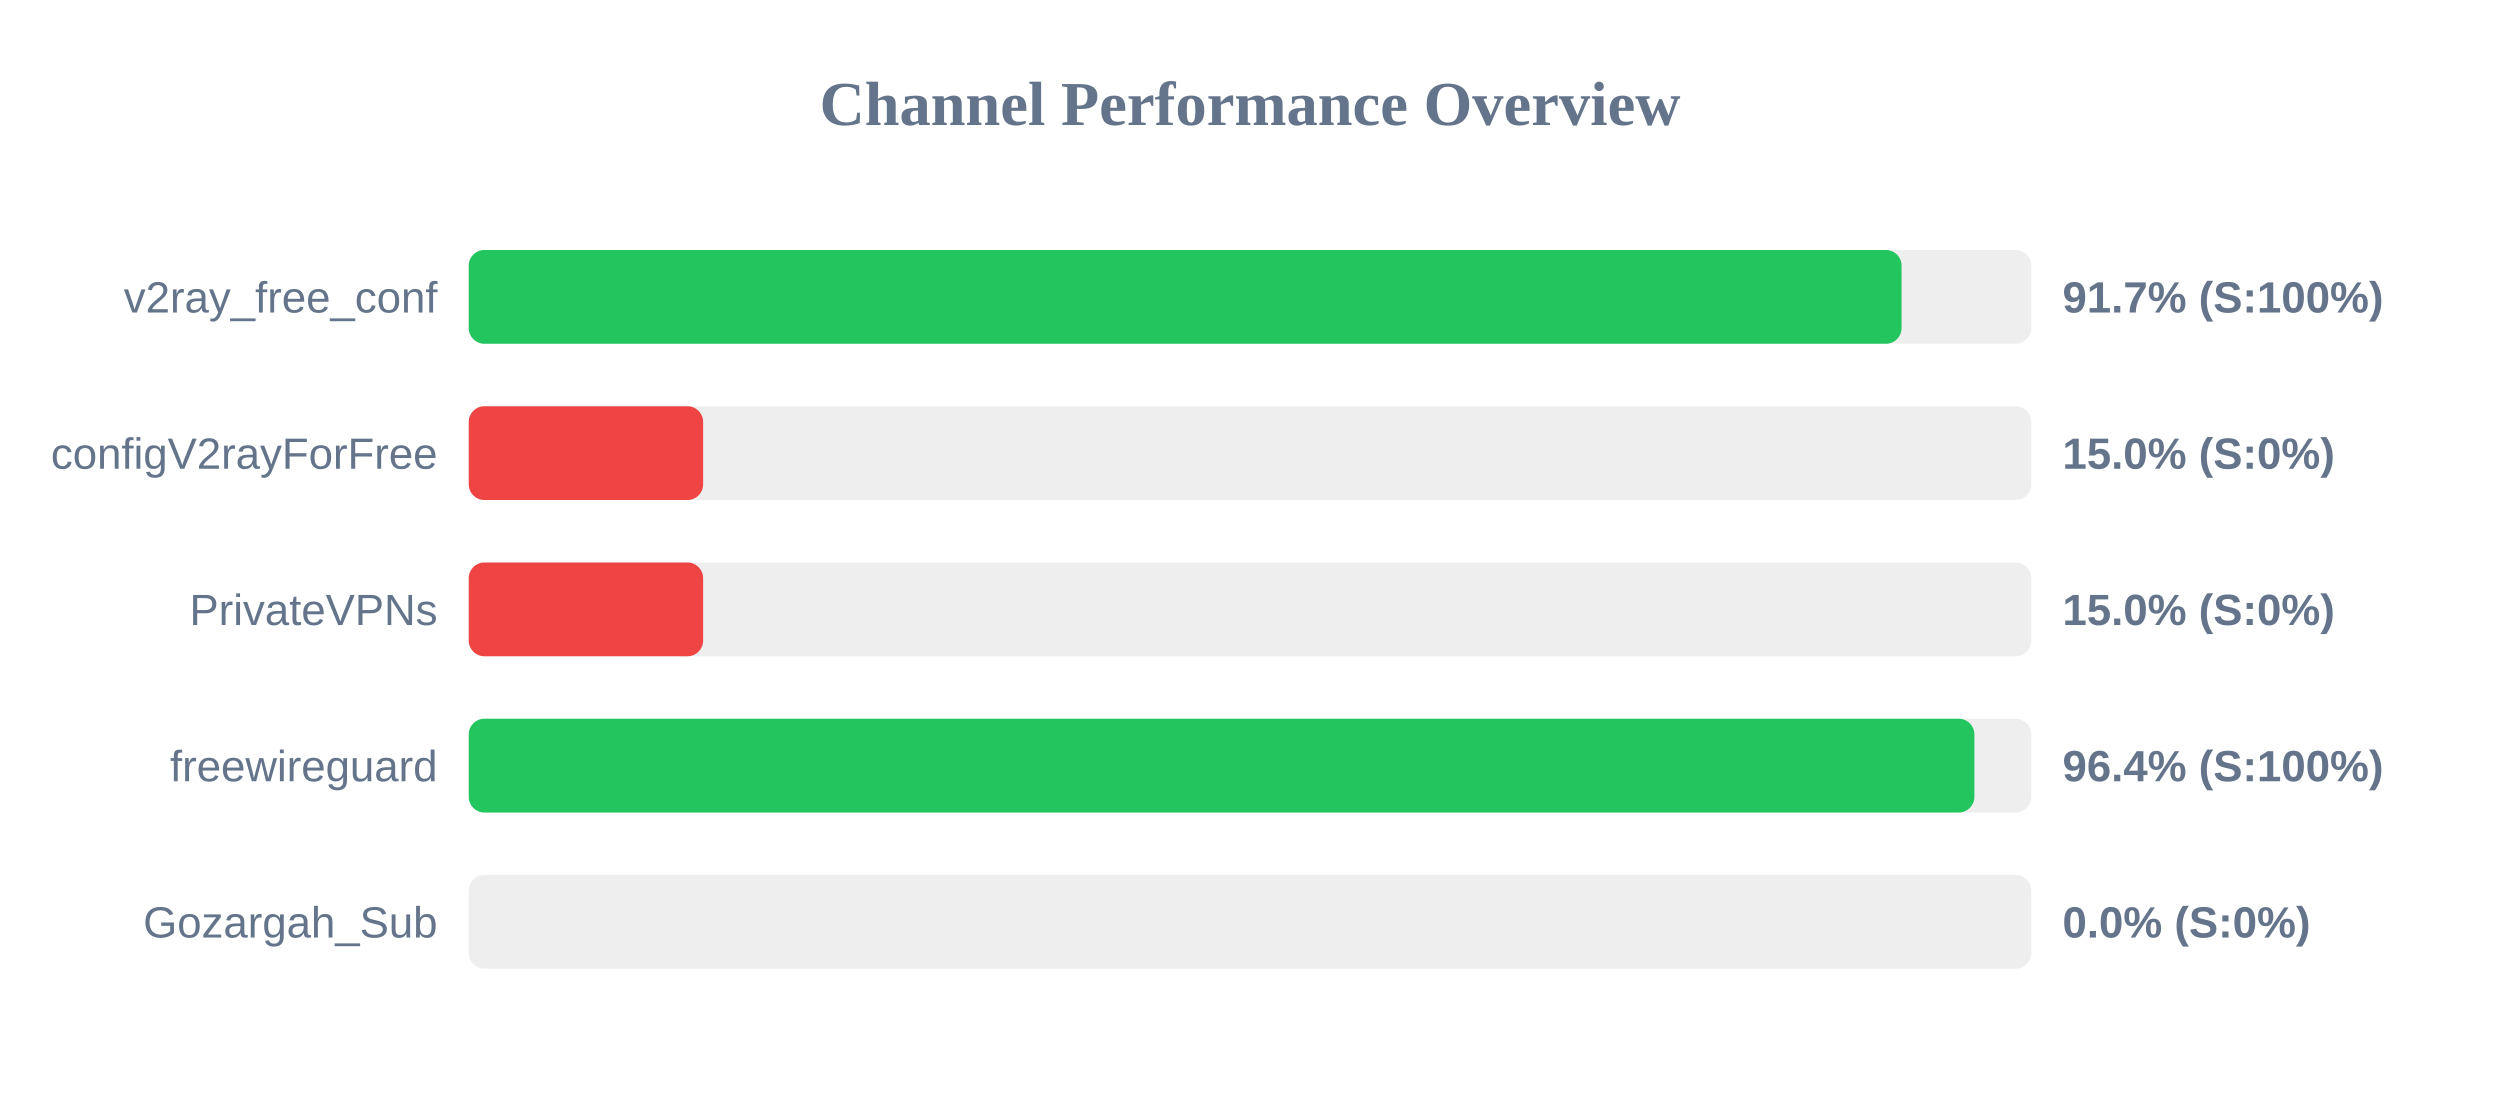
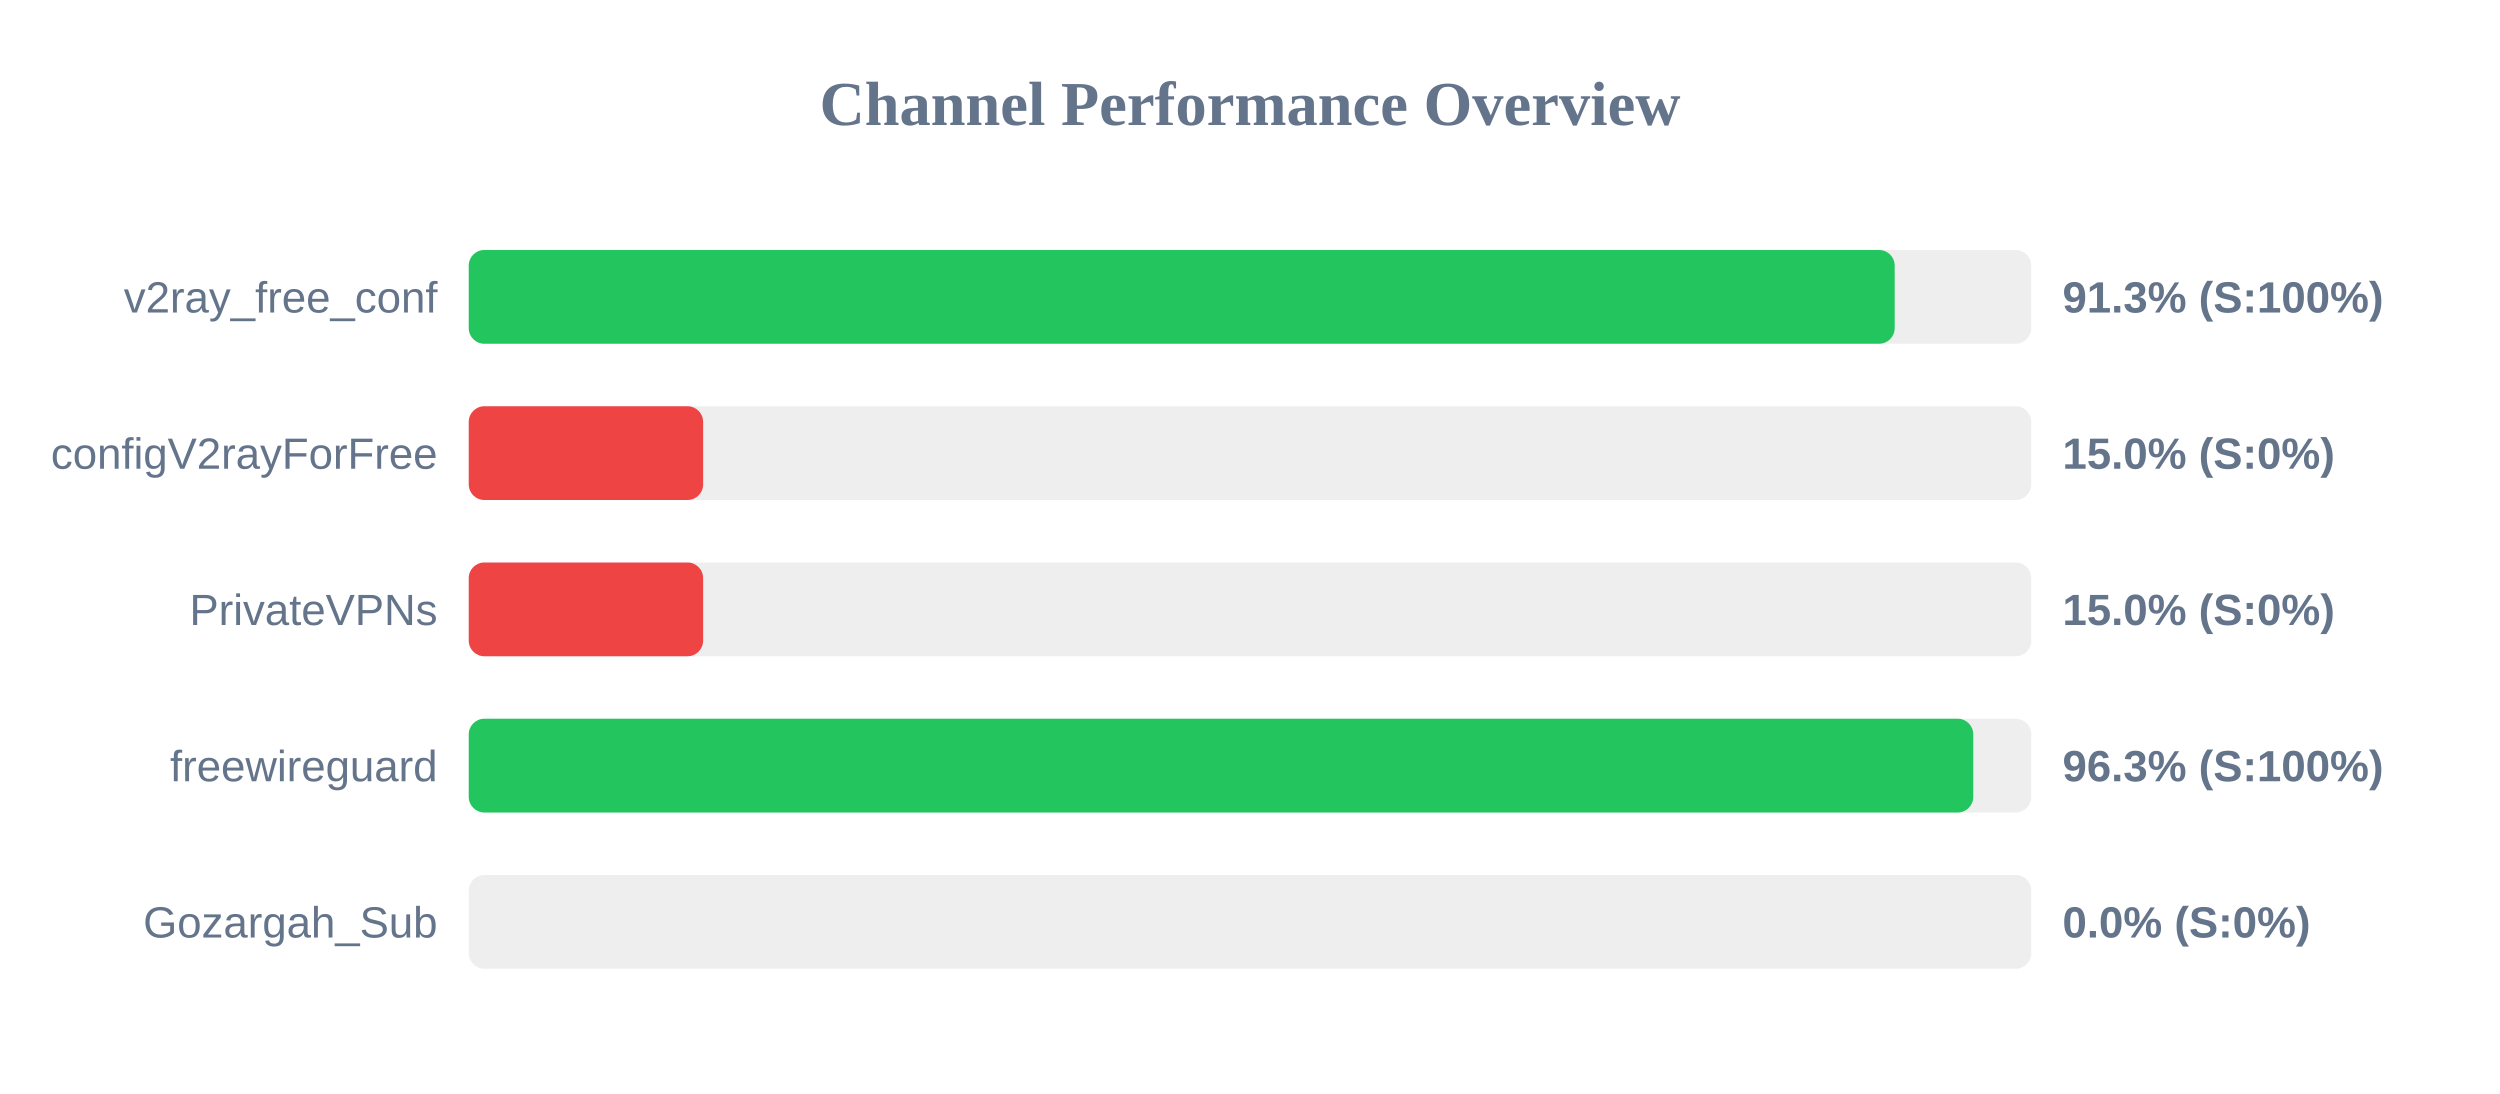
<svg xmlns="http://www.w3.org/2000/svg" width="800" height="350" version="1.1">
  <style>
        .row { font: 14px Arial; fill: #64748b; }
        .score { font: bold 14px Arial; fill: #64748b; }
    </style>
  <text x="400" y="40" text-anchor="middle" font-size="20px" font-weight="bold" fill="#64748b">Channel Performance Overview</text>
  <rect x="150" y="80" width="500" height="30" fill="#eee" rx="5" />
-   <rect x="150" y="80" width="458.5" height="30" fill="#22c55e" rx="5" />
+   <rect x="150" y="80" width="456.3" height="30" fill="#22c55e" rx="5" />
  <text x="140" y="100" text-anchor="end" class="row">v2ray_free_conf</text>
-   <text x="660" y="100" text-anchor="start" class="score">91.7% (S:100%)</text>
+   <text x="660" y="100" text-anchor="start" class="score">91.3% (S:100%)</text>
  <rect x="150" y="130" width="500" height="30" fill="#eee" rx="5" />
  <rect x="150" y="130" width="75.0" height="30" fill="#ef4444" rx="5" />
  <text x="140" y="150" text-anchor="end" class="row">configV2rayForFree</text>
  <text x="660" y="150" text-anchor="start" class="score">15.0% (S:0%)</text>
  <rect x="150" y="180" width="500" height="30" fill="#eee" rx="5" />
  <rect x="150" y="180" width="75.0" height="30" fill="#ef4444" rx="5" />
  <text x="140" y="200" text-anchor="end" class="row">PrivateVPNs</text>
  <text x="660" y="200" text-anchor="start" class="score">15.0% (S:0%)</text>
  <rect x="150" y="230" width="500" height="30" fill="#eee" rx="5" />
-   <rect x="150" y="230" width="481.8" height="30" fill="#22c55e" rx="5" />
+   <rect x="150" y="230" width="481.45" height="30" fill="#22c55e" rx="5" />
  <text x="140" y="250" text-anchor="end" class="row">freewireguard</text>
-   <text x="660" y="250" text-anchor="start" class="score">96.4% (S:100%)</text>
+   <text x="660" y="250" text-anchor="start" class="score">96.3% (S:100%)</text>
  <rect x="150" y="280" width="500" height="30" fill="#eee" rx="5" />
  <rect x="150" y="280" width="0.0" height="30" fill="#ef4444" rx="5" />
  <text x="140" y="300" text-anchor="end" class="row">Gozargah_Sub</text>
  <text x="660" y="300" text-anchor="start" class="score">0.0% (S:0%)</text>
</svg>
